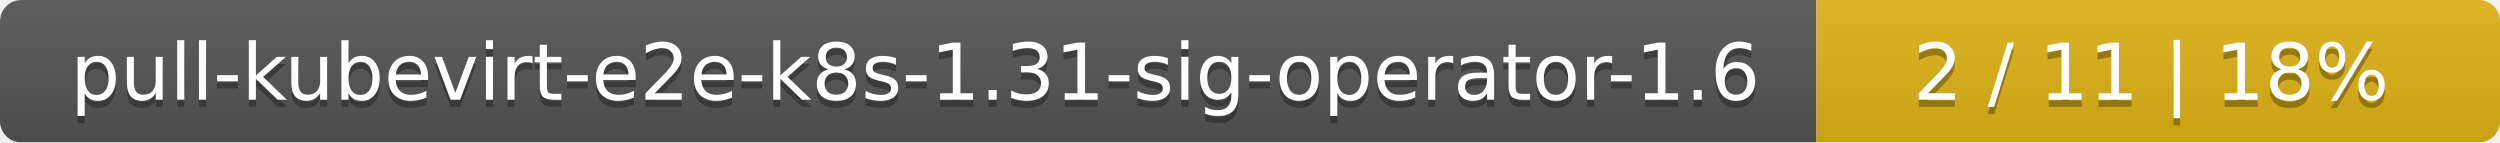
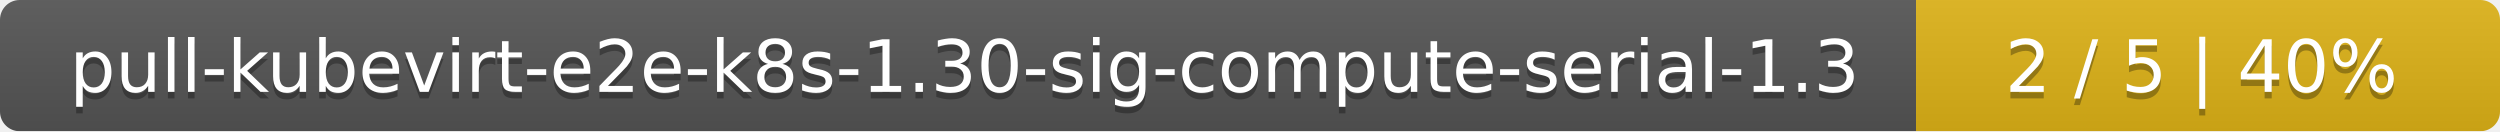
- <svg xmlns="http://www.w3.org/2000/svg" width="351" height="20">
+ <svg xmlns="http://www.w3.org/2000/svg" width="381" height="20">
  <linearGradient id="smooth" x2="0" y2="100%">
    <stop offset="0" stop-color="#bbb" stop-opacity=".1" />
    <stop offset="1" stop-opacity=".1" />
  </linearGradient>
  <mask id="round">
-     <rect width="351" height="20" rx="3" fill="#fff" />
+     <rect width="381" height="20" rx="3" fill="#fff" />
  </mask>
  <g mask="url(#round)">
-     <rect width="255" height="20" fill="#555" />
-     <rect x="255" width="96" height="20" fill="#dfb317" />
-     <rect width="351" height="20" fill="url(#smooth)" />
+     <rect width="292" height="20" fill="#555" />
+     <rect x="292" width="89" height="20" fill="#dfb317" />
+     <rect width="381" height="20" fill="url(#smooth)" />
  </g>
  <g fill="#fff" text-anchor="middle" font-family="DejaVu Sans,Verdana,Geneva,sans-serif" font-size="11">
-     <text x="128.5" y="15" fill="#010101" fill-opacity=".3">pull-kubevirt-e2e-k8s-1.31-sig-operator-1.6</text>
-     <text x="128.5" y="14">pull-kubevirt-e2e-k8s-1.31-sig-operator-1.6</text>
-     <text x="302" y="15" fill="#010101" fill-opacity=".3">2 / 11    |    18%</text>
-     <text x="302" y="14">2 / 11    |    18%</text>
+     <text x="147" y="15" fill="#010101" fill-opacity=".3">pull-kubevirt-e2e-k8s-1.30-sig-compute-serial-1.3</text>
+     <text x="147" y="14">pull-kubevirt-e2e-k8s-1.30-sig-compute-serial-1.3</text>
+     <text x="335.5" y="15" fill="#010101" fill-opacity=".3">2 / 5    |    40%</text>
+     <text x="335.5" y="14">2 / 5    |    40%</text>
  </g>
</svg>
